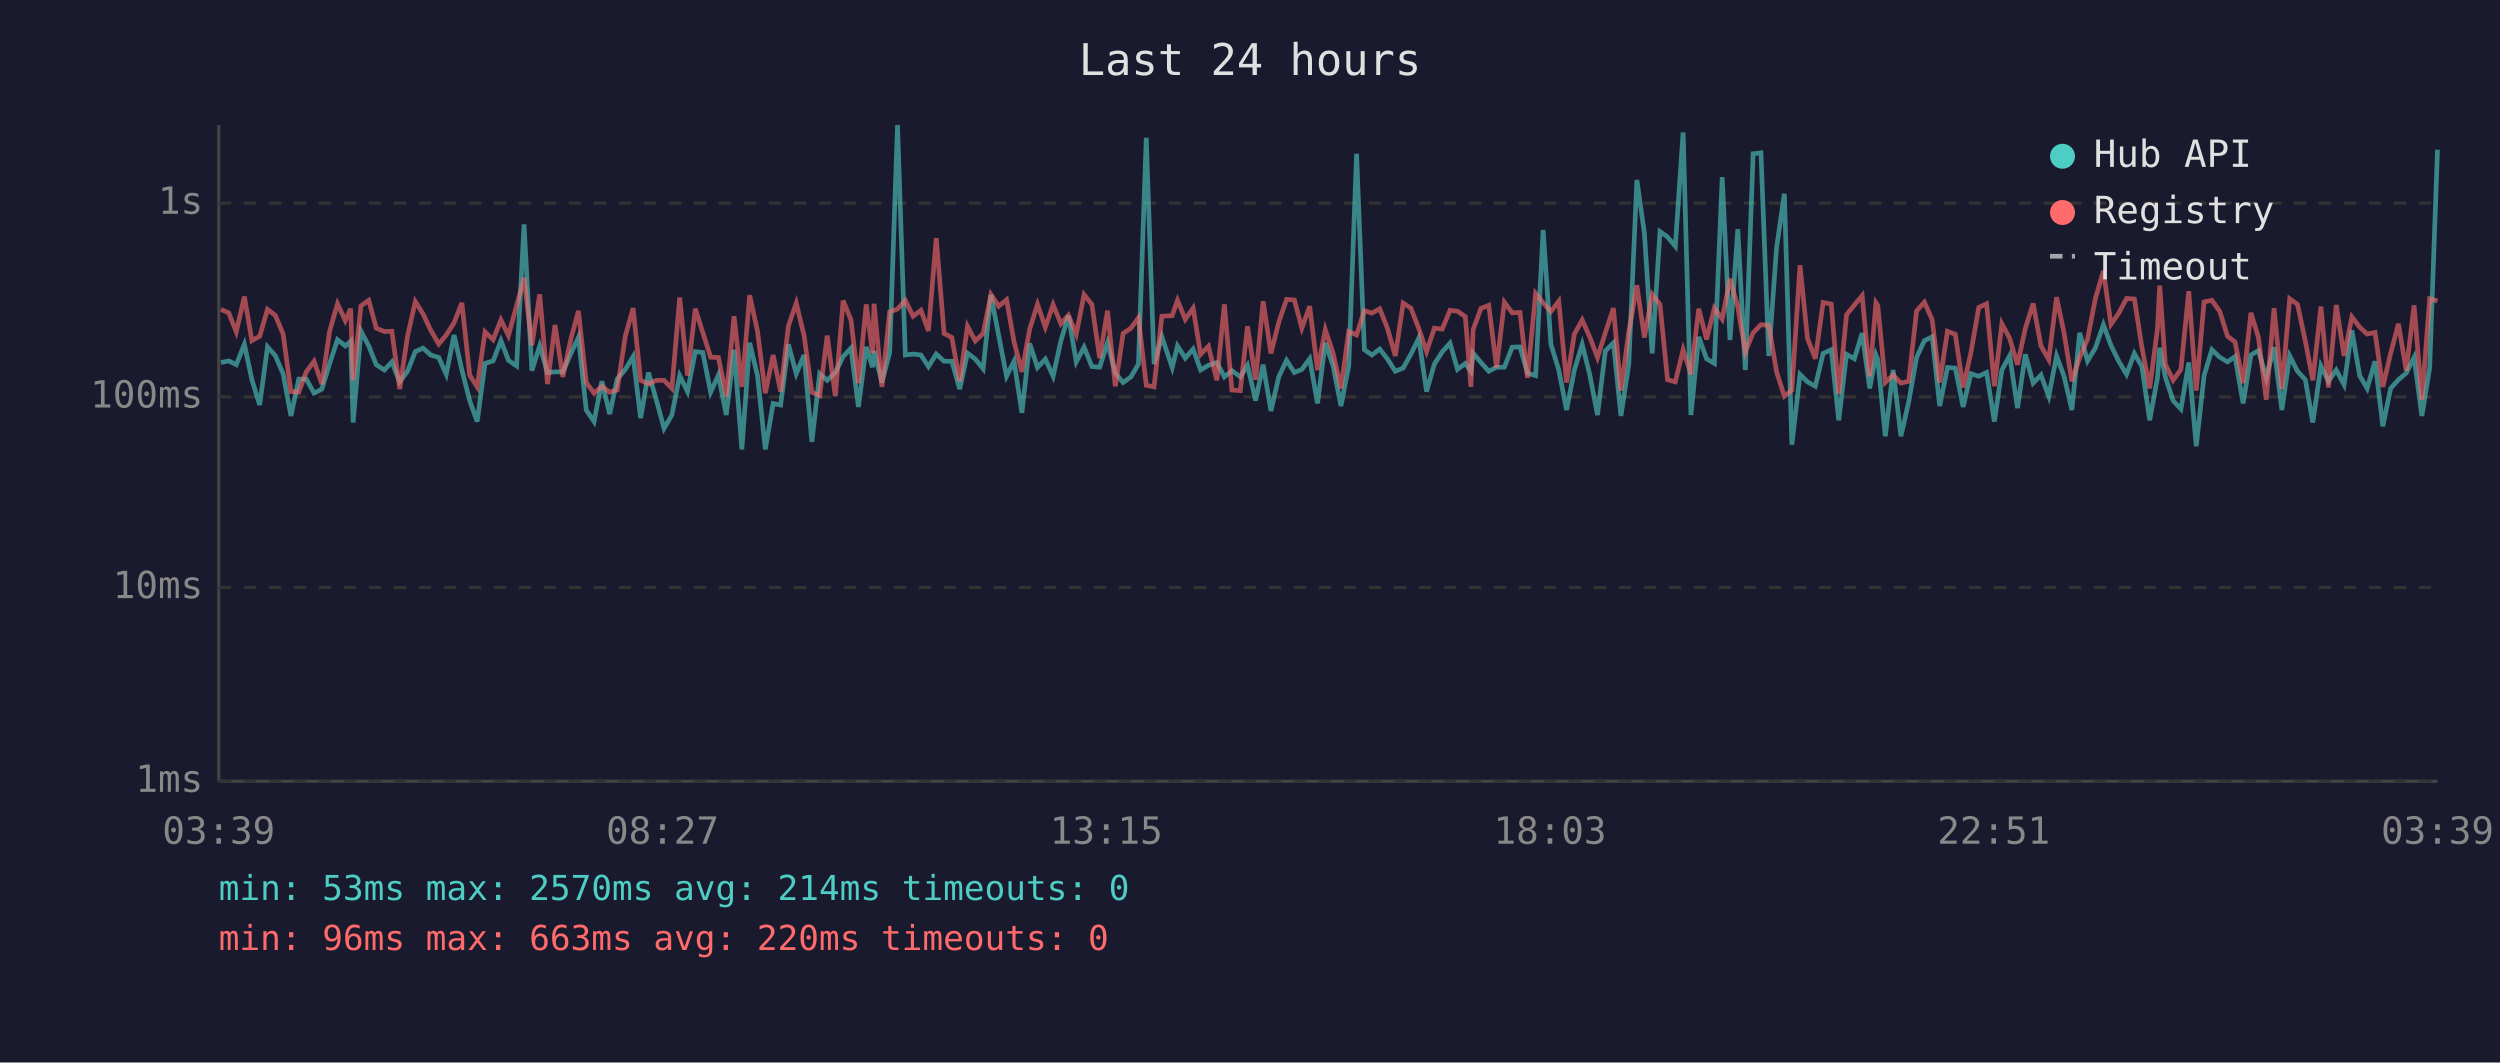
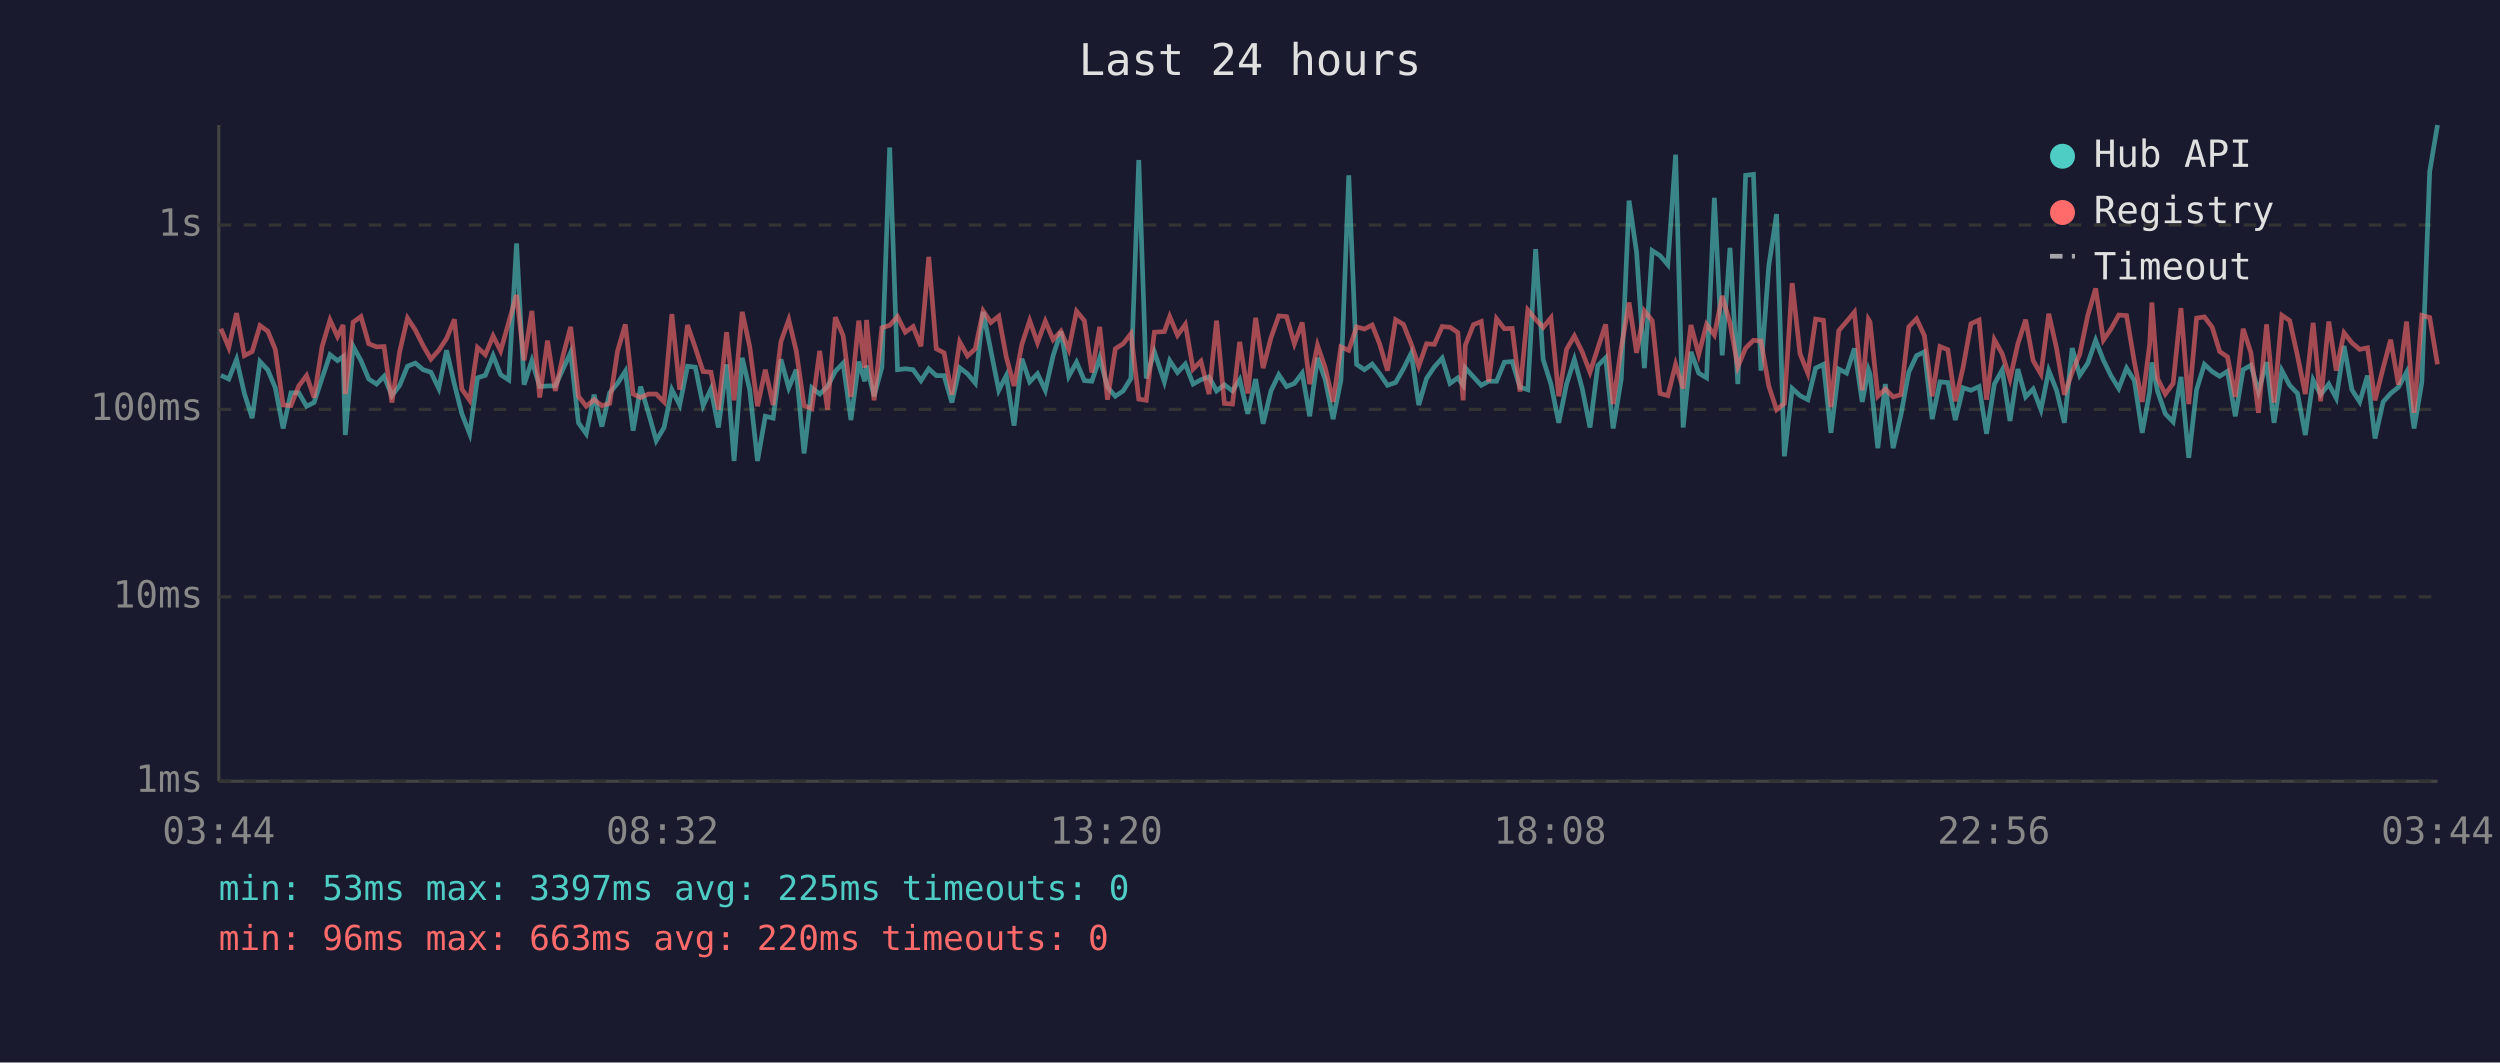
<svg xmlns="http://www.w3.org/2000/svg" viewBox="0 0 800 340" font-family="monospace" font-size="12">
  <rect width="800" height="340" fill="#1a1a2e" />
  <text x="400" y="24" fill="#e0e0e0" font-size="14" text-anchor="middle">Last 24 hours</text>
  <line x1="70" y1="40" x2="70" y2="250" stroke="#444" stroke-width="1" />
  <line x1="70" y1="250" x2="780" y2="250" stroke="#444" stroke-width="1" />
  <line x1="70" y1="250" x2="780" y2="250" stroke="#333" stroke-width="1" stroke-dasharray="4" />
  <text x="65" y="250" fill="#888" text-anchor="end" dominant-baseline="middle">1ms</text>
-   <line x1="70" y1="188" x2="780" y2="188" stroke="#333" stroke-width="1" stroke-dasharray="4" />
-   <text x="65" y="188" fill="#888" text-anchor="end" dominant-baseline="middle">10ms</text>
-   <line x1="70" y1="127" x2="780" y2="127" stroke="#333" stroke-width="1" stroke-dasharray="4" />
-   <text x="65" y="127" fill="#888" text-anchor="end" dominant-baseline="middle">100ms</text>
-   <line x1="70" y1="65" x2="780" y2="65" stroke="#333" stroke-width="1" stroke-dasharray="4" />
-   <text x="65" y="65" fill="#888" text-anchor="end" dominant-baseline="middle">1s</text>
-   <text x="70" y="270" fill="#888" text-anchor="middle">03:39</text>
-   <text x="212" y="270" fill="#888" text-anchor="middle">08:27</text>
-   <text x="354" y="270" fill="#888" text-anchor="middle">13:15</text>
-   <text x="496" y="270" fill="#888" text-anchor="middle">18:03</text>
-   <text x="638" y="270" fill="#888" text-anchor="middle">22:51</text>
-   <text x="780" y="270" fill="#888" text-anchor="middle">03:39</text>
-   <polyline points="70.7,116.0 73.2,115.5 75.6,116.7 78.2,110.2 80.6,121.5 83.1,129.6 85.6,111.0 88.1,113.8 90.6,119.6 93.1,133.1 95.6,121.3 98.0,121.3 100.5,125.8 103.0,124.5 105.5,116.3 108.0,108.7 110.5,110.7 112.2,109.2 113.0,135.2 115.5,105.9 118.0,110.7 120.4,116.7 123.0,118.4 125.4,115.8 127.9,122.2 130.4,118.8 132.9,112.5 135.4,111.4 137.8,113.6 140.4,114.4 142.8,119.8 145.3,107.2 147.8,118.4 150.3,128.2 152.7,134.9 155.2,116.3 157.8,115.5 160.3,109.0 162.7,115.3 165.3,117.1 167.7,71.8 170.2,118.6 172.7,110.7 175.2,119.2 177.6,119.0 180.1,119.0 182.6,113.3 185.1,107.9 187.6,131.2 190.1,134.9 192.6,122.0 195.1,132.5 197.5,121.3 200.1,118.2 202.6,114.1 205.0,133.8 207.5,119.2 210.0,127.9 212.5,137.1 215.0,132.8 217.5,120.2 220.0,125.3 222.5,112.5 224.9,112.8 227.4,125.5 229.9,120.0 232.4,132.8 234.9,111.9 237.4,143.8 239.9,109.7 242.4,120.2 244.9,143.8 247.4,129.1 249.8,129.6 252.3,110.2 254.8,119.6 257.3,113.6 259.8,141.4 262.3,119.6 264.7,121.7 267.3,119.2 269.8,114.1 272.3,111.4 274.7,130.2 277.2,111.0 279.2,117.5 279.7,112.3 282.2,122.4 284.7,112.8 287.2,40.0 289.7,113.6 292.2,113.3 294.7,113.6 297.1,117.3 299.6,113.3 302.1,115.6 304.6,115.6 307.1,124.5 309.6,113.0 312.1,114.9 314.6,118.0 317.1,94.4 319.6,107.5 322.1,120.4 324.5,115.6 327.0,132.1 329.5,109.9 332.0,117.6 334.5,114.9 337.0,120.4 339.5,109.0 341.9,101.0 344.4,115.8 346.9,111.1 349.4,117.3 351.9,117.5 354.4,109.7 356.9,119.4 359.4,122.4 361.9,120.6 364.3,116.5 366.8,44.1 369.3,116.5 371.8,107.8 375.1,117.6 376.8,110.7 379.3,114.6 381.8,111.7 384.2,118.4 386.7,116.9 389.4,116.0 391.8,120.6 394.2,118.6 396.9,120.6 399.2,116.9 401.8,128.2 404.2,116.7 406.7,131.5 409.2,120.6 411.7,115.3 414.2,119.2 416.6,118.2 419.1,114.8 421.6,129.1 424.1,109.7 426.6,117.1 429.1,129.9 431.6,117.1 434.1,49.2 436.6,111.9 439.0,113.6 441.5,111.7 444.0,114.9 446.5,118.8 449.0,117.8 451.5,113.3 454.0,108.2 456.5,125.3 459.0,116.5 461.5,112.6 464.0,109.8 466.4,118.2 468.9,116.3 470.7,118.8 471.4,113.0 473.9,116.0 476.4,118.8 478.9,117.5 481.4,117.5 483.9,111.1 486.4,111.0 488.8,119.4 491.4,120.2 493.8,73.6 496.3,110.2 498.8,118.4 501.3,131.2 503.8,118.4 506.3,110.2 508.7,119.8 511.2,132.8 513.7,112.3 516.3,109.7 518.7,133.1 521.2,116.7 523.8,57.6 526.2,74.6 528.7,113.1 531.2,74.1 533.6,75.8 536.1,78.8 538.6,42.4 541.1,132.8 543.6,107.8 546.1,114.8 548.6,116.3 551.1,56.7 553.6,108.8 556.1,73.3 558.5,118.4 561.0,49.2 563.5,48.9 566.0,113.9 568.5,79.3 571.0,62.0 573.4,142.3 576.0,119.8 578.4,122.2 580.9,123.6 583.4,113.1 586.0,111.9 588.4,134.5 590.9,113.4 593.4,114.8 595.9,106.6 598.3,124.3 600.3,113.6 600.9,115.1 603.3,139.6 605.8,118.4 608.3,139.6 610.8,128.5 613.3,114.4 615.8,109.0 618.3,107.8 620.7,129.9 623.2,117.6 625.7,117.8 628.2,130.2 630.7,119.6 633.2,120.4 635.7,119.2 638.2,134.9 640.6,118.4 643.1,113.8 645.6,130.6 648.1,113.4 650.6,122.6 653.1,120.0 655.6,126.8 658.1,113.9 660.5,120.4 663.0,131.2 665.5,106.5 668.0,115.5 670.5,111.4 673.1,103.9 675.5,110.5 678.0,115.6 680.5,119.8 683.0,113.1 685.4,117.3 687.9,134.5 690.4,120.9 691.1,111.3 692.9,120.6 695.4,128.2 697.9,130.9 700.4,116.0 702.8,142.8 705.3,120.2 707.8,111.9 710.3,114.3 712.8,115.8 715.2,114.1 717.8,129.1 720.3,113.6 722.7,112.2 725.2,120.9 727.7,111.1 730.2,131.2 732.7,113.9 735.2,118.8 737.7,121.5 740.1,135.2 742.7,117.1 745.1,122.0 747.6,118.4 750.1,123.1 752.6,105.7 755.1,120.2 757.5,124.3 760.0,115.6 762.5,136.4 765.0,124.3 767.5,121.5 770.0,119.4 772.5,114.4 775.0,133.1 777.5,117.6 780.0,47.9" fill="none" stroke="#4ecdc4" stroke-width="1.5" opacity="0.6" />
-   <polyline points="70.7,99.0 73.2,100.1 75.6,106.2 78.2,94.9 80.6,109.0 83.1,107.6 85.6,99.0 88.1,100.9 90.6,106.9 93.1,125.3 95.6,125.5 98.0,119.0 100.5,115.6 103.0,122.9 105.5,105.9 108.0,97.2 110.5,102.6 112.2,98.8 113.0,121.7 115.5,97.9 118.0,96.1 120.4,105.0 123.0,106.1 125.4,106.0 127.9,124.5 130.4,107.6 132.9,96.5 135.4,100.5 137.8,105.6 140.4,110.1 142.8,107.2 145.3,103.3 147.8,96.9 150.3,120.0 152.7,123.8 155.2,106.2 157.8,108.7 160.3,102.4 162.7,107.4 165.3,97.9 167.7,88.9 170.2,110.5 172.7,94.2 175.2,122.9 177.6,104.0 180.1,120.6 182.6,108.8 185.1,99.5 187.6,122.4 190.1,125.8 192.6,123.6 195.1,125.5 197.5,124.8 200.1,107.5 202.6,98.6 205.0,121.7 207.5,122.9 210.0,121.7 212.5,121.7 215.0,124.3 217.5,95.2 220.0,120.2 222.5,98.8 224.9,106.4 227.4,114.3 229.9,114.4 232.4,126.8 234.9,101.2 237.4,123.8 239.9,94.5 242.4,106.0 244.9,125.8 247.4,113.6 249.8,125.3 252.3,104.3 254.8,97.0 257.3,107.4 259.8,125.5 262.3,126.6 264.7,107.4 267.3,126.8 269.8,96.2 272.3,102.3 274.7,122.6 277.2,97.4 279.2,113.0 279.7,97.2 282.2,123.8 284.7,99.8 287.2,98.9 289.7,96.1 292.2,101.2 294.7,99.3 297.1,105.9 299.6,76.2 302.1,106.7 304.6,108.0 307.1,122.0 309.6,104.4 312.1,109.1 314.6,106.7 317.1,94.2 319.6,98.0 322.1,95.9 324.5,109.4 327.0,119.0 329.5,105.3 332.0,97.4 334.5,104.7 337.0,97.5 339.5,103.6 341.9,100.9 344.4,106.9 346.9,94.3 349.4,97.4 351.9,114.6 354.4,99.4 356.9,123.6 359.4,106.7 361.9,105.0 364.3,101.7 366.8,123.3 369.3,123.8 371.8,101.2 375.1,101.0 376.8,96.1 379.3,102.2 381.8,98.6 384.2,113.4 386.7,110.8 389.4,121.7 391.8,97.4 394.2,124.8 396.9,125.0 399.2,104.4 401.8,121.5 404.2,96.4 406.7,113.1 409.2,103.1 411.7,95.8 414.2,96.0 416.6,105.0 419.1,98.0 421.6,118.4 424.1,105.5 426.6,113.1 429.1,124.3 431.6,106.1 434.1,107.2 436.6,99.4 439.0,100.2 441.5,98.8 444.0,105.1 446.5,113.9 449.0,97.0 451.5,98.6 454.0,105.1 456.5,112.5 459.0,105.0 461.5,105.3 464.0,99.3 466.4,99.6 468.9,101.3 470.7,123.8 471.4,105.5 473.9,98.7 476.4,97.7 478.9,117.6 481.4,96.7 483.9,100.1 486.4,100.0 488.8,120.9 491.4,93.9 493.8,96.9 496.3,99.7 498.8,96.4 501.3,122.4 503.8,106.9 506.3,102.4 508.7,107.8 511.2,114.4 513.7,106.5 516.3,98.6 518.7,125.0 521.2,106.2 523.8,91.3 526.2,108.0 528.7,94.2 531.2,97.4 533.6,121.5 536.1,122.2 538.6,111.9 541.1,119.8 543.6,98.8 546.1,108.6 548.6,98.6 551.1,102.1 553.6,89.2 556.1,98.2 558.5,112.6 561.0,106.5 563.5,103.9 566.0,104.1 568.5,119.0 571.0,126.8 573.4,124.8 576.0,84.9 578.4,108.3 580.9,114.8 583.4,96.8 586.0,97.3 588.4,126.0 590.9,100.7 593.4,97.6 595.9,94.6 598.3,120.4 600.3,96.9 600.9,97.8 603.3,122.4 605.8,120.0 608.3,122.6 610.8,122.0 613.3,99.5 615.8,96.7 618.3,102.3 620.7,122.4 623.2,106.0 625.7,107.0 628.2,124.0 630.7,112.8 633.2,98.4 635.7,97.2 638.2,123.6 640.6,103.6 643.1,108.3 645.6,116.7 648.1,105.1 650.6,97.1 653.1,110.7 655.6,115.1 658.1,95.1 660.5,106.6 663.0,122.0 665.5,114.4 668.0,108.6 670.5,95.6 673.1,86.7 675.5,103.8 678.0,100.2 680.5,95.5 683.0,95.7 685.4,111.1 687.9,124.3 690.4,105.1 691.1,91.4 692.9,116.5 695.4,121.7 697.9,118.2 700.4,93.2 702.8,125.0 705.3,96.6 707.8,96.1 710.3,99.6 712.8,107.6 715.2,109.4 717.8,122.6 720.3,100.1 722.7,108.0 725.2,127.9 727.7,98.6 730.2,124.5 732.7,95.6 735.2,97.4 737.7,109.1 740.1,121.7 742.7,98.1 745.1,124.0 747.6,97.6 750.1,113.9 752.6,101.4 755.1,104.7 757.5,106.9 760.0,106.4 762.5,123.8 765.0,113.1 767.5,103.6 770.0,118.6 772.5,97.7 775.0,127.9 777.5,95.6 780.0,96.3" fill="none" stroke="#ff6b6b" stroke-width="1.5" opacity="0.6" />
+   <line x1="70" y1="191" x2="780" y2="191" stroke="#333" stroke-width="1" stroke-dasharray="4" />
+   <text x="65" y="191" fill="#888" text-anchor="end" dominant-baseline="middle">10ms</text>
+   <line x1="70" y1="131" x2="780" y2="131" stroke="#333" stroke-width="1" stroke-dasharray="4" />
+   <text x="65" y="131" fill="#888" text-anchor="end" dominant-baseline="middle">100ms</text>
+   <line x1="70" y1="72" x2="780" y2="72" stroke="#333" stroke-width="1" stroke-dasharray="4" />
+   <text x="65" y="72" fill="#888" text-anchor="end" dominant-baseline="middle">1s</text>
+   <text x="70" y="270" fill="#888" text-anchor="middle">03:44</text>
+   <text x="212" y="270" fill="#888" text-anchor="middle">08:32</text>
+   <text x="354" y="270" fill="#888" text-anchor="middle">13:20</text>
+   <text x="496" y="270" fill="#888" text-anchor="middle">18:08</text>
+   <text x="638" y="270" fill="#888" text-anchor="middle">22:56</text>
+   <text x="780" y="270" fill="#888" text-anchor="middle">03:44</text>
+   <polyline points="70.7,120.1 73.2,121.3 75.7,115.0 78.2,125.9 80.7,133.8 83.2,115.7 85.7,118.4 88.1,124.1 90.6,137.1 93.1,125.7 95.6,125.7 98.1,130.0 100.5,128.8 103.1,120.9 105.6,113.5 108.0,115.4 109.8,114.1 110.5,139.2 113.0,110.8 115.5,115.4 118.0,121.3 120.5,122.9 122.9,120.4 125.4,126.6 127.9,123.3 130.4,117.2 132.9,116.2 135.4,118.3 137.9,119.1 140.4,124.3 142.9,112.1 145.4,122.9 147.8,132.4 150.3,138.8 152.8,120.9 155.3,120.1 157.8,113.8 160.2,119.9 162.8,121.6 165.3,77.9 167.7,123.1 170.2,115.4 172.7,123.7 175.2,123.5 177.7,123.5 180.2,118.0 182.6,112.8 185.1,135.3 187.6,138.8 190.1,126.3 192.6,136.5 195.1,125.7 197.6,122.7 200.1,118.8 202.6,137.8 205.0,123.7 207.5,132.1 210.0,141.0 212.5,136.8 215.0,124.7 217.5,129.6 220.0,117.2 222.5,117.5 225.0,129.8 227.5,124.5 229.9,136.8 232.5,116.6 234.9,147.5 237.5,114.5 239.9,124.7 242.4,147.5 244.9,133.2 247.4,133.8 249.9,115.0 252.4,124.1 254.8,118.3 257.3,145.1 259.8,124.1 262.3,126.1 264.8,123.7 267.3,118.8 269.8,116.2 272.3,134.4 274.8,115.7 276.7,122.0 277.3,117.0 279.7,126.8 282.2,117.5 284.7,47.2 287.2,118.3 289.7,118.0 292.2,118.3 294.7,121.8 297.2,118.0 299.6,120.2 302.1,120.2 304.6,128.8 307.1,117.7 309.6,119.6 312.1,122.6 314.6,99.8 317.1,112.4 319.6,124.9 322.0,120.2 324.5,136.2 327.0,114.8 329.5,122.2 332.0,119.6 334.5,124.9 337.0,113.8 339.5,106.1 342.0,120.4 344.5,115.9 347.0,121.8 349.4,122.0 351.9,114.5 354.4,123.9 356.9,126.8 359.4,125.1 361.9,121.1 364.4,51.2 366.8,121.1 369.4,112.6 372.6,122.2 374.3,115.4 376.8,119.2 379.3,116.5 381.8,122.9 384.3,121.5 386.9,120.6 389.3,125.1 391.8,123.1 394.4,125.1 396.7,121.5 399.3,132.4 401.8,121.3 404.2,135.6 406.7,125.1 409.2,119.9 411.7,123.7 414.2,122.7 416.7,119.4 419.1,133.2 421.6,114.5 424.1,121.6 426.6,134.1 429.1,121.6 431.6,56.1 434.1,116.6 436.6,118.3 439.1,116.5 441.5,119.6 444.0,123.3 446.6,122.4 449.1,118.0 451.6,113.0 454.0,129.6 456.5,121.1 459.0,117.4 461.5,114.6 464.0,122.7 466.5,120.9 468.2,123.3 468.9,117.7 471.5,120.6 474.0,123.3 476.4,122.0 478.9,122.0 481.4,115.9 483.9,115.7 486.4,123.9 488.9,124.7 491.4,79.7 493.8,115.0 496.3,122.9 498.8,135.3 501.3,122.9 503.8,115.0 506.3,124.3 508.8,136.8 511.3,117.0 513.8,114.5 516.2,137.1 518.8,121.3 521.3,64.2 523.7,80.7 526.2,117.8 528.7,80.2 531.2,81.8 533.7,84.7 536.2,49.5 538.6,136.8 541.1,112.6 543.6,119.4 546.1,120.9 548.6,63.3 551.1,113.7 553.6,79.3 556.1,122.9 558.6,56.1 561.1,55.8 563.5,118.6 566.0,85.2 568.5,68.5 571.0,146.0 573.5,124.3 576.0,126.6 578.5,127.9 581.0,117.8 583.5,116.6 585.9,138.5 588.4,118.1 590.9,119.4 593.4,111.5 595.9,128.6 597.9,118.3 598.4,119.7 600.9,143.4 603.3,122.9 605.8,143.4 608.3,132.7 610.8,119.1 613.3,113.8 615.8,112.6 618.3,134.1 620.8,122.2 623.3,122.4 625.7,134.4 628.2,124.1 630.7,124.9 633.3,123.7 635.7,138.8 638.2,122.9 640.7,118.4 643.2,134.7 645.7,118.1 648.2,127.0 650.6,124.5 653.1,131.1 655.6,118.6 658.1,124.9 660.6,135.3 663.1,111.4 665.5,120.1 668.1,116.2 670.6,108.9 673.1,115.3 675.5,120.2 678.0,124.3 680.5,117.8 683.0,121.8 685.5,138.5 687.9,125.3 688.6,116.0 690.4,125.1 692.9,132.4 695.4,135.0 697.9,120.6 700.4,146.5 702.9,124.7 705.4,116.6 707.9,118.9 710.3,120.4 712.8,118.8 715.3,133.2 717.8,118.3 720.3,116.9 722.7,125.3 725.3,115.9 727.7,135.3 730.2,118.6 732.7,123.3 735.2,125.9 737.7,139.2 740.2,121.6 742.6,126.3 745.2,122.9 747.6,127.4 750.1,110.7 752.6,124.7 755.1,128.6 757.6,120.2 760.0,140.3 762.6,128.6 765.0,125.9 767.5,123.9 770.1,119.1 772.5,137.1 775.0,122.2 777.5,54.9 780.0,40.0" fill="none" stroke="#4ecdc4" stroke-width="1.5" opacity="0.6" />
+   <polyline points="70.7,105.2 73.2,111.2 75.7,100.2 78.2,113.8 80.7,112.5 83.2,104.2 85.7,106.0 88.1,111.8 90.6,129.6 93.1,129.8 95.6,123.5 98.1,120.2 100.5,127.2 103.1,110.8 105.6,102.4 108.0,107.7 109.8,104.0 110.5,126.1 113.0,103.1 115.5,101.3 118.0,110.0 120.5,111.0 122.9,110.9 125.4,128.8 127.9,112.5 130.4,101.8 132.9,105.6 135.4,110.6 137.9,114.9 140.4,112.1 142.9,108.3 145.4,102.2 147.8,124.5 150.3,128.1 152.8,111.2 155.3,113.5 157.8,107.5 160.2,112.3 162.8,103.1 165.3,94.4 167.7,115.3 170.2,99.5 172.7,127.2 175.2,109.0 177.7,125.1 180.2,113.7 182.6,104.6 185.1,126.8 187.6,130.0 190.1,127.9 192.6,129.8 195.1,129.1 197.6,112.4 200.1,103.8 202.6,126.1 205.0,127.2 207.5,126.1 210.0,126.1 212.5,128.6 215.0,100.5 217.5,124.7 220.0,104.0 222.5,111.3 225.0,118.9 227.5,119.1 229.9,131.1 232.5,106.3 234.9,128.1 237.5,99.8 239.9,110.9 242.4,130.0 244.9,118.3 247.4,129.6 249.9,109.3 252.4,102.3 254.8,112.3 257.3,129.8 259.8,130.8 262.3,112.3 264.8,131.1 267.3,101.5 269.8,107.4 272.3,127.0 274.8,102.6 276.7,117.7 277.3,102.4 279.7,128.1 282.2,104.9 284.7,104.1 287.2,101.3 289.7,106.3 292.2,104.5 294.7,110.8 297.2,82.2 299.6,111.6 302.1,112.9 304.6,126.3 307.1,109.4 309.6,113.9 312.1,111.6 314.6,99.5 317.1,103.2 319.6,101.2 322.0,114.2 324.5,123.5 327.0,110.2 329.5,102.6 332.0,109.7 334.5,102.8 337.0,108.7 339.5,106.0 342.0,111.8 344.5,99.6 347.0,102.6 349.4,119.2 351.9,104.6 354.4,127.9 356.9,111.6 359.4,110.0 361.9,106.8 364.4,127.7 366.8,128.1 369.4,106.3 372.6,106.1 374.3,101.3 376.8,107.3 379.3,103.8 381.8,118.1 384.3,115.6 386.9,126.1 389.3,102.6 391.8,129.1 394.4,129.3 396.7,109.4 399.3,125.9 401.8,101.7 404.2,117.8 406.7,108.1 409.2,101.1 411.7,101.3 414.2,110.0 416.7,103.2 419.1,122.9 421.6,110.5 424.1,117.8 426.6,128.6 429.1,111.0 431.6,112.1 434.1,104.6 436.6,105.3 439.1,104.0 441.5,110.1 444.0,118.6 446.6,102.3 449.1,103.8 451.6,110.1 454.0,117.2 456.5,110.0 459.0,110.2 461.5,104.5 464.0,104.7 466.5,106.4 468.2,128.1 468.9,110.5 471.5,103.9 474.0,102.9 476.4,122.2 478.9,102.0 481.4,105.2 483.9,105.1 486.4,125.3 488.9,99.2 491.4,102.2 493.8,104.8 496.3,101.7 498.8,126.8 501.3,111.8 503.8,107.5 506.3,112.6 508.8,119.1 511.3,111.4 513.8,103.8 516.2,129.3 518.8,111.2 521.3,96.8 523.7,112.9 526.2,99.5 528.7,102.6 531.2,125.9 533.7,126.6 536.2,116.6 538.6,124.3 541.1,104.0 543.6,113.4 546.1,103.8 548.6,107.2 551.1,94.7 553.6,103.4 556.1,117.4 558.6,111.4 561.1,108.9 563.5,109.1 566.0,123.5 568.5,131.1 571.0,129.1 573.5,90.6 576.0,113.2 578.5,119.4 581.0,102.1 583.5,102.5 585.9,130.3 588.4,105.8 590.9,102.9 593.4,99.9 595.9,124.9 597.9,102.2 598.4,103.0 600.9,126.8 603.3,124.5 605.8,127.0 608.3,126.3 610.8,104.6 613.3,102.0 615.8,107.4 618.3,126.8 620.8,110.9 623.3,111.9 625.7,128.4 628.2,117.5 630.7,103.6 633.3,102.4 635.7,127.9 638.2,108.7 640.7,113.2 643.2,121.3 645.7,110.1 648.2,102.3 650.6,115.4 653.1,119.7 655.6,100.4 658.1,111.5 660.6,126.3 663.1,119.1 665.5,113.4 668.1,100.9 670.6,92.3 673.1,108.8 675.5,105.3 678.0,100.8 680.5,101.0 683.0,115.9 685.5,128.6 687.9,110.1 688.6,96.8 690.4,121.1 692.9,126.1 695.4,122.7 697.9,98.6 700.4,129.3 702.9,101.8 705.4,101.4 707.9,104.7 710.3,112.5 712.8,114.2 715.3,127.0 717.8,105.2 720.3,112.9 722.7,132.1 725.3,103.8 727.7,128.8 730.2,100.9 732.7,102.6 735.2,113.9 737.7,126.1 740.2,103.3 742.6,128.4 745.2,102.9 747.6,118.6 750.1,106.5 752.6,109.7 755.1,111.8 757.6,111.3 760.0,128.1 762.6,117.8 765.0,108.7 767.5,123.1 770.1,102.9 772.5,132.1 775.0,100.9 777.5,101.6 780.0,116.6" fill="none" stroke="#ff6b6b" stroke-width="1.5" opacity="0.6" />
  <circle cx="660" cy="50" r="4" fill="#4ecdc4" />
  <text x="670" y="50" fill="#e0e0e0" dominant-baseline="middle">Hub API</text>
  <circle cx="660" cy="68" r="4" fill="#ff6b6b" />
  <text x="670" y="68" fill="#e0e0e0" dominant-baseline="middle">Registry</text>
  <line x1="656" y1="82" x2="664" y2="82" stroke="#e0e0e0" stroke-width="1.5" stroke-dasharray="4,3" opacity="0.7" />
  <text x="670" y="86" fill="#e0e0e0" dominant-baseline="middle">Timeout</text>
-   <text x="70" y="288" fill="#4ecdc4" font-size="11">min: 53ms  max: 2570ms  avg: 214ms  timeouts: 0</text>
+   <text x="70" y="288" fill="#4ecdc4" font-size="11">min: 53ms  max: 3397ms  avg: 225ms  timeouts: 0</text>
  <text x="70" y="304" fill="#ff6b6b" font-size="11">min: 96ms  max: 663ms  avg: 220ms  timeouts: 0</text>
</svg>
